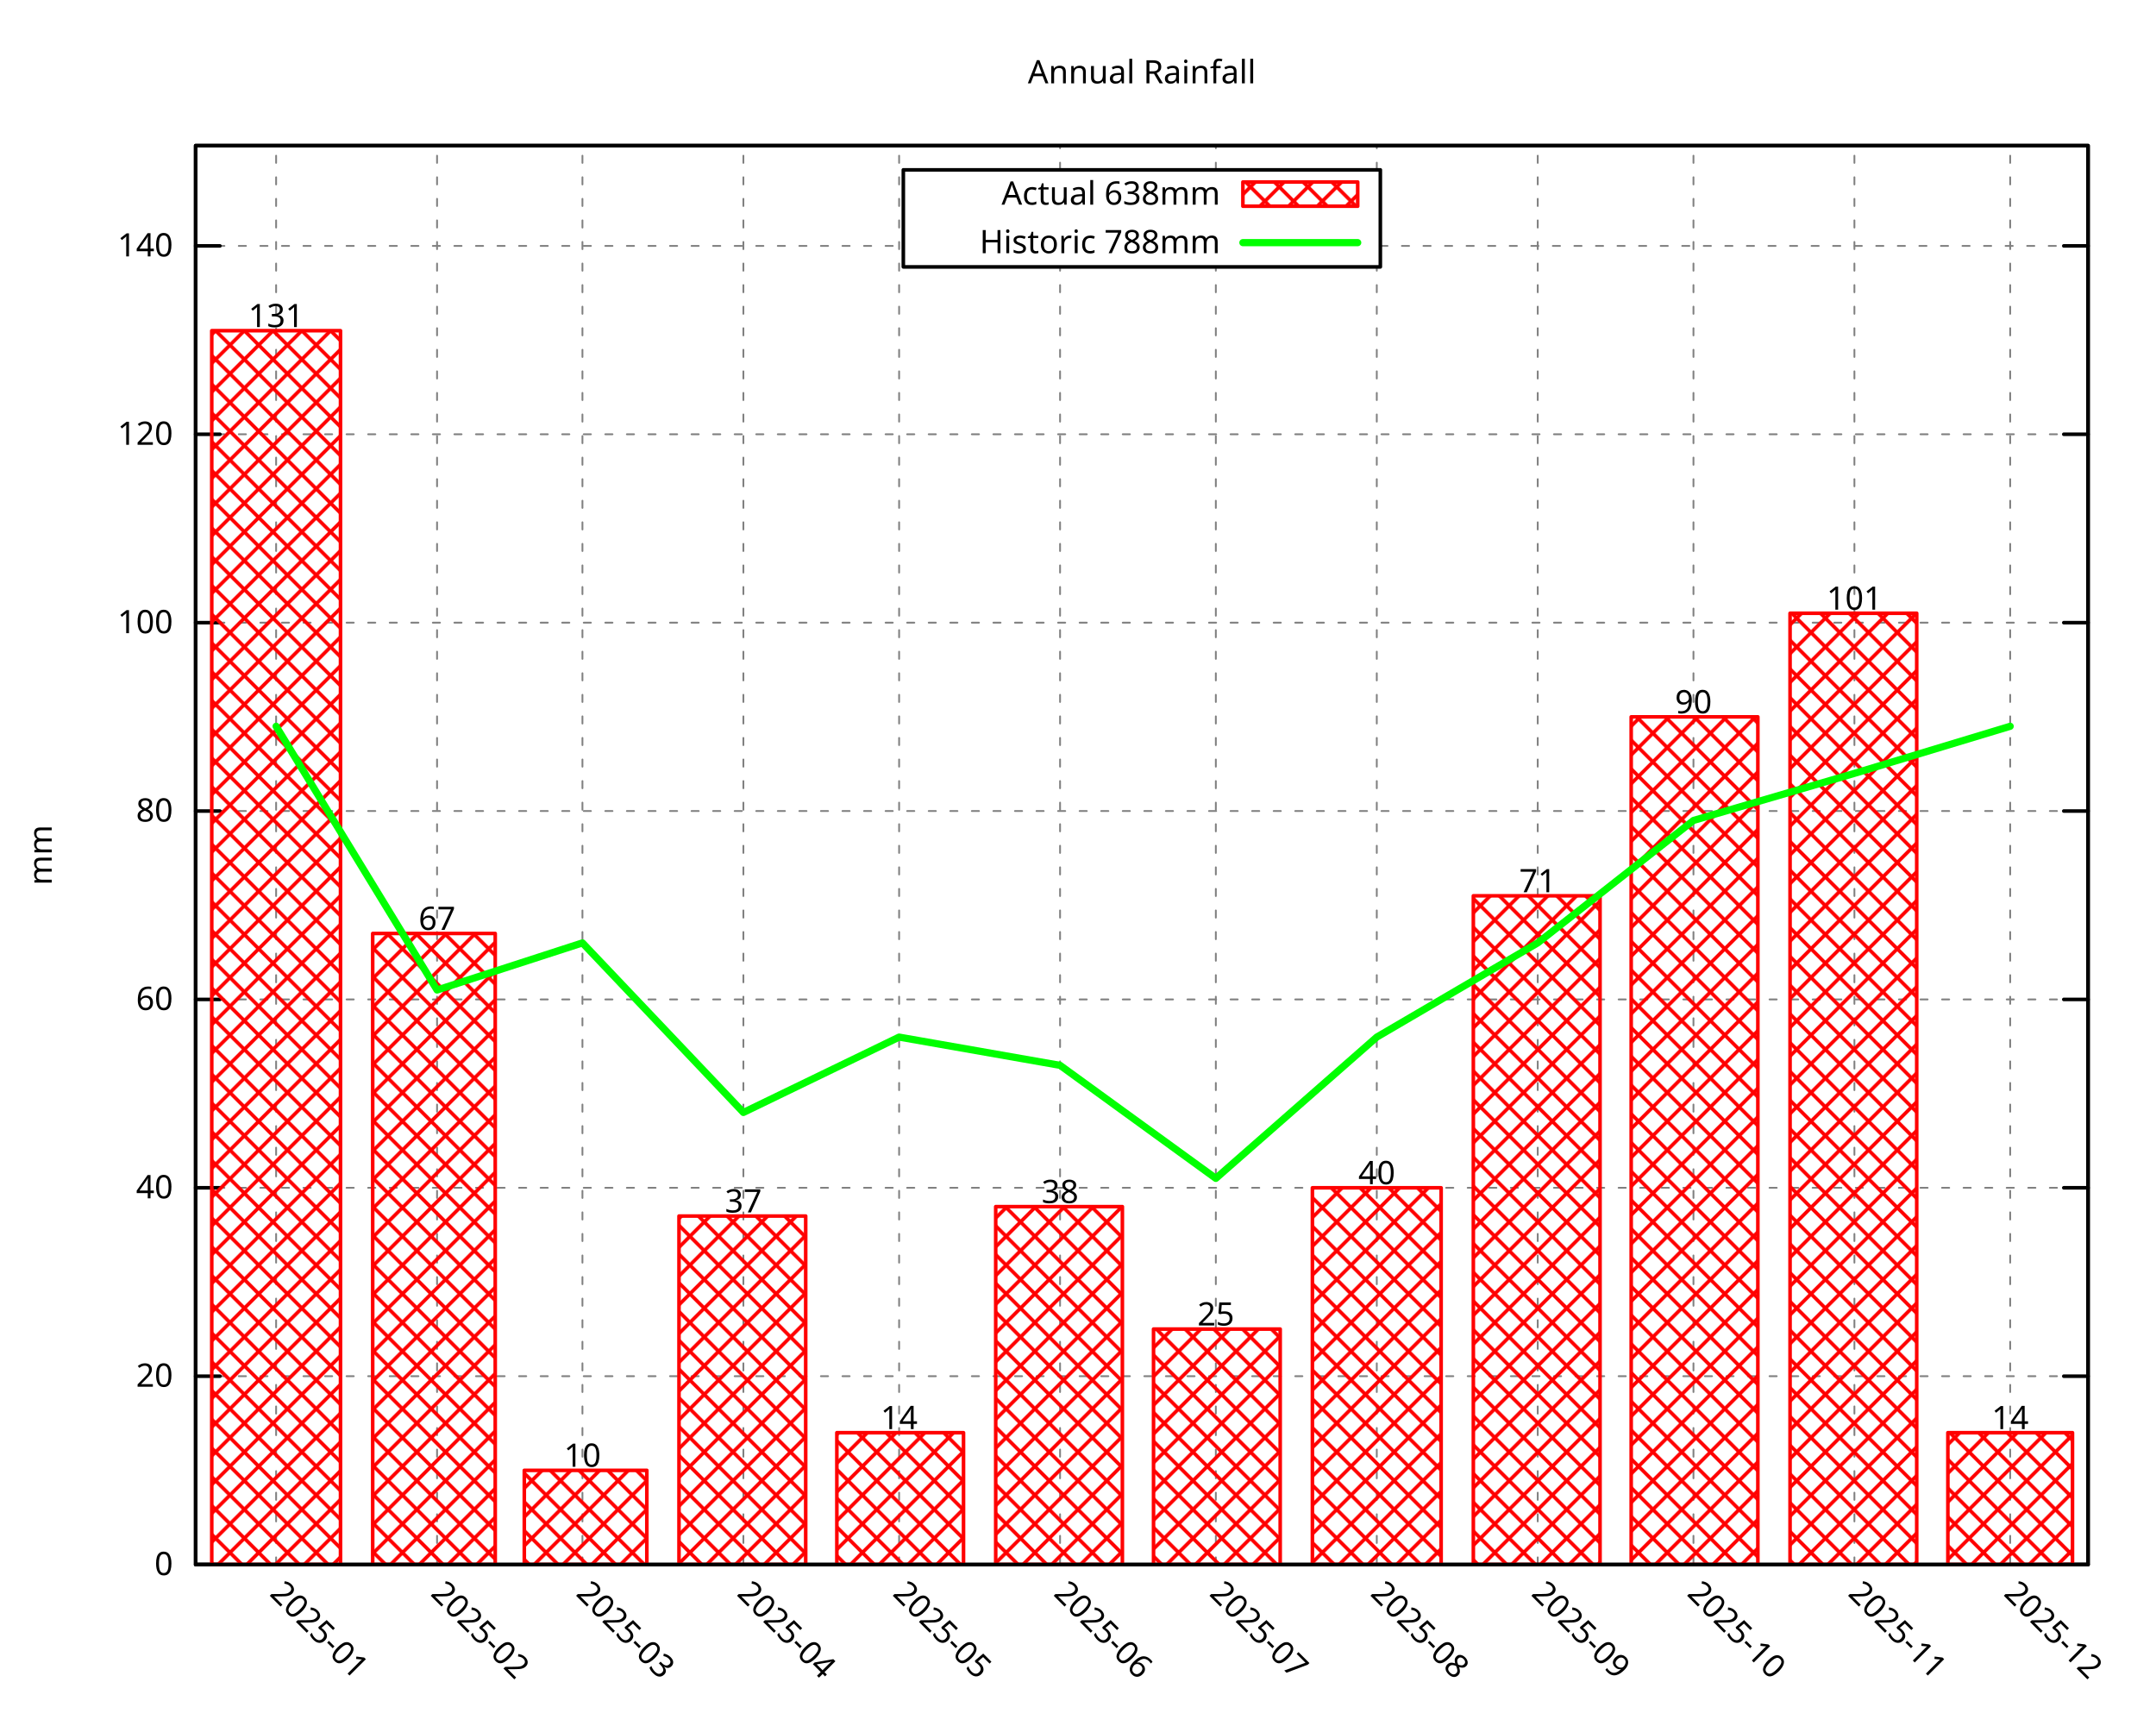
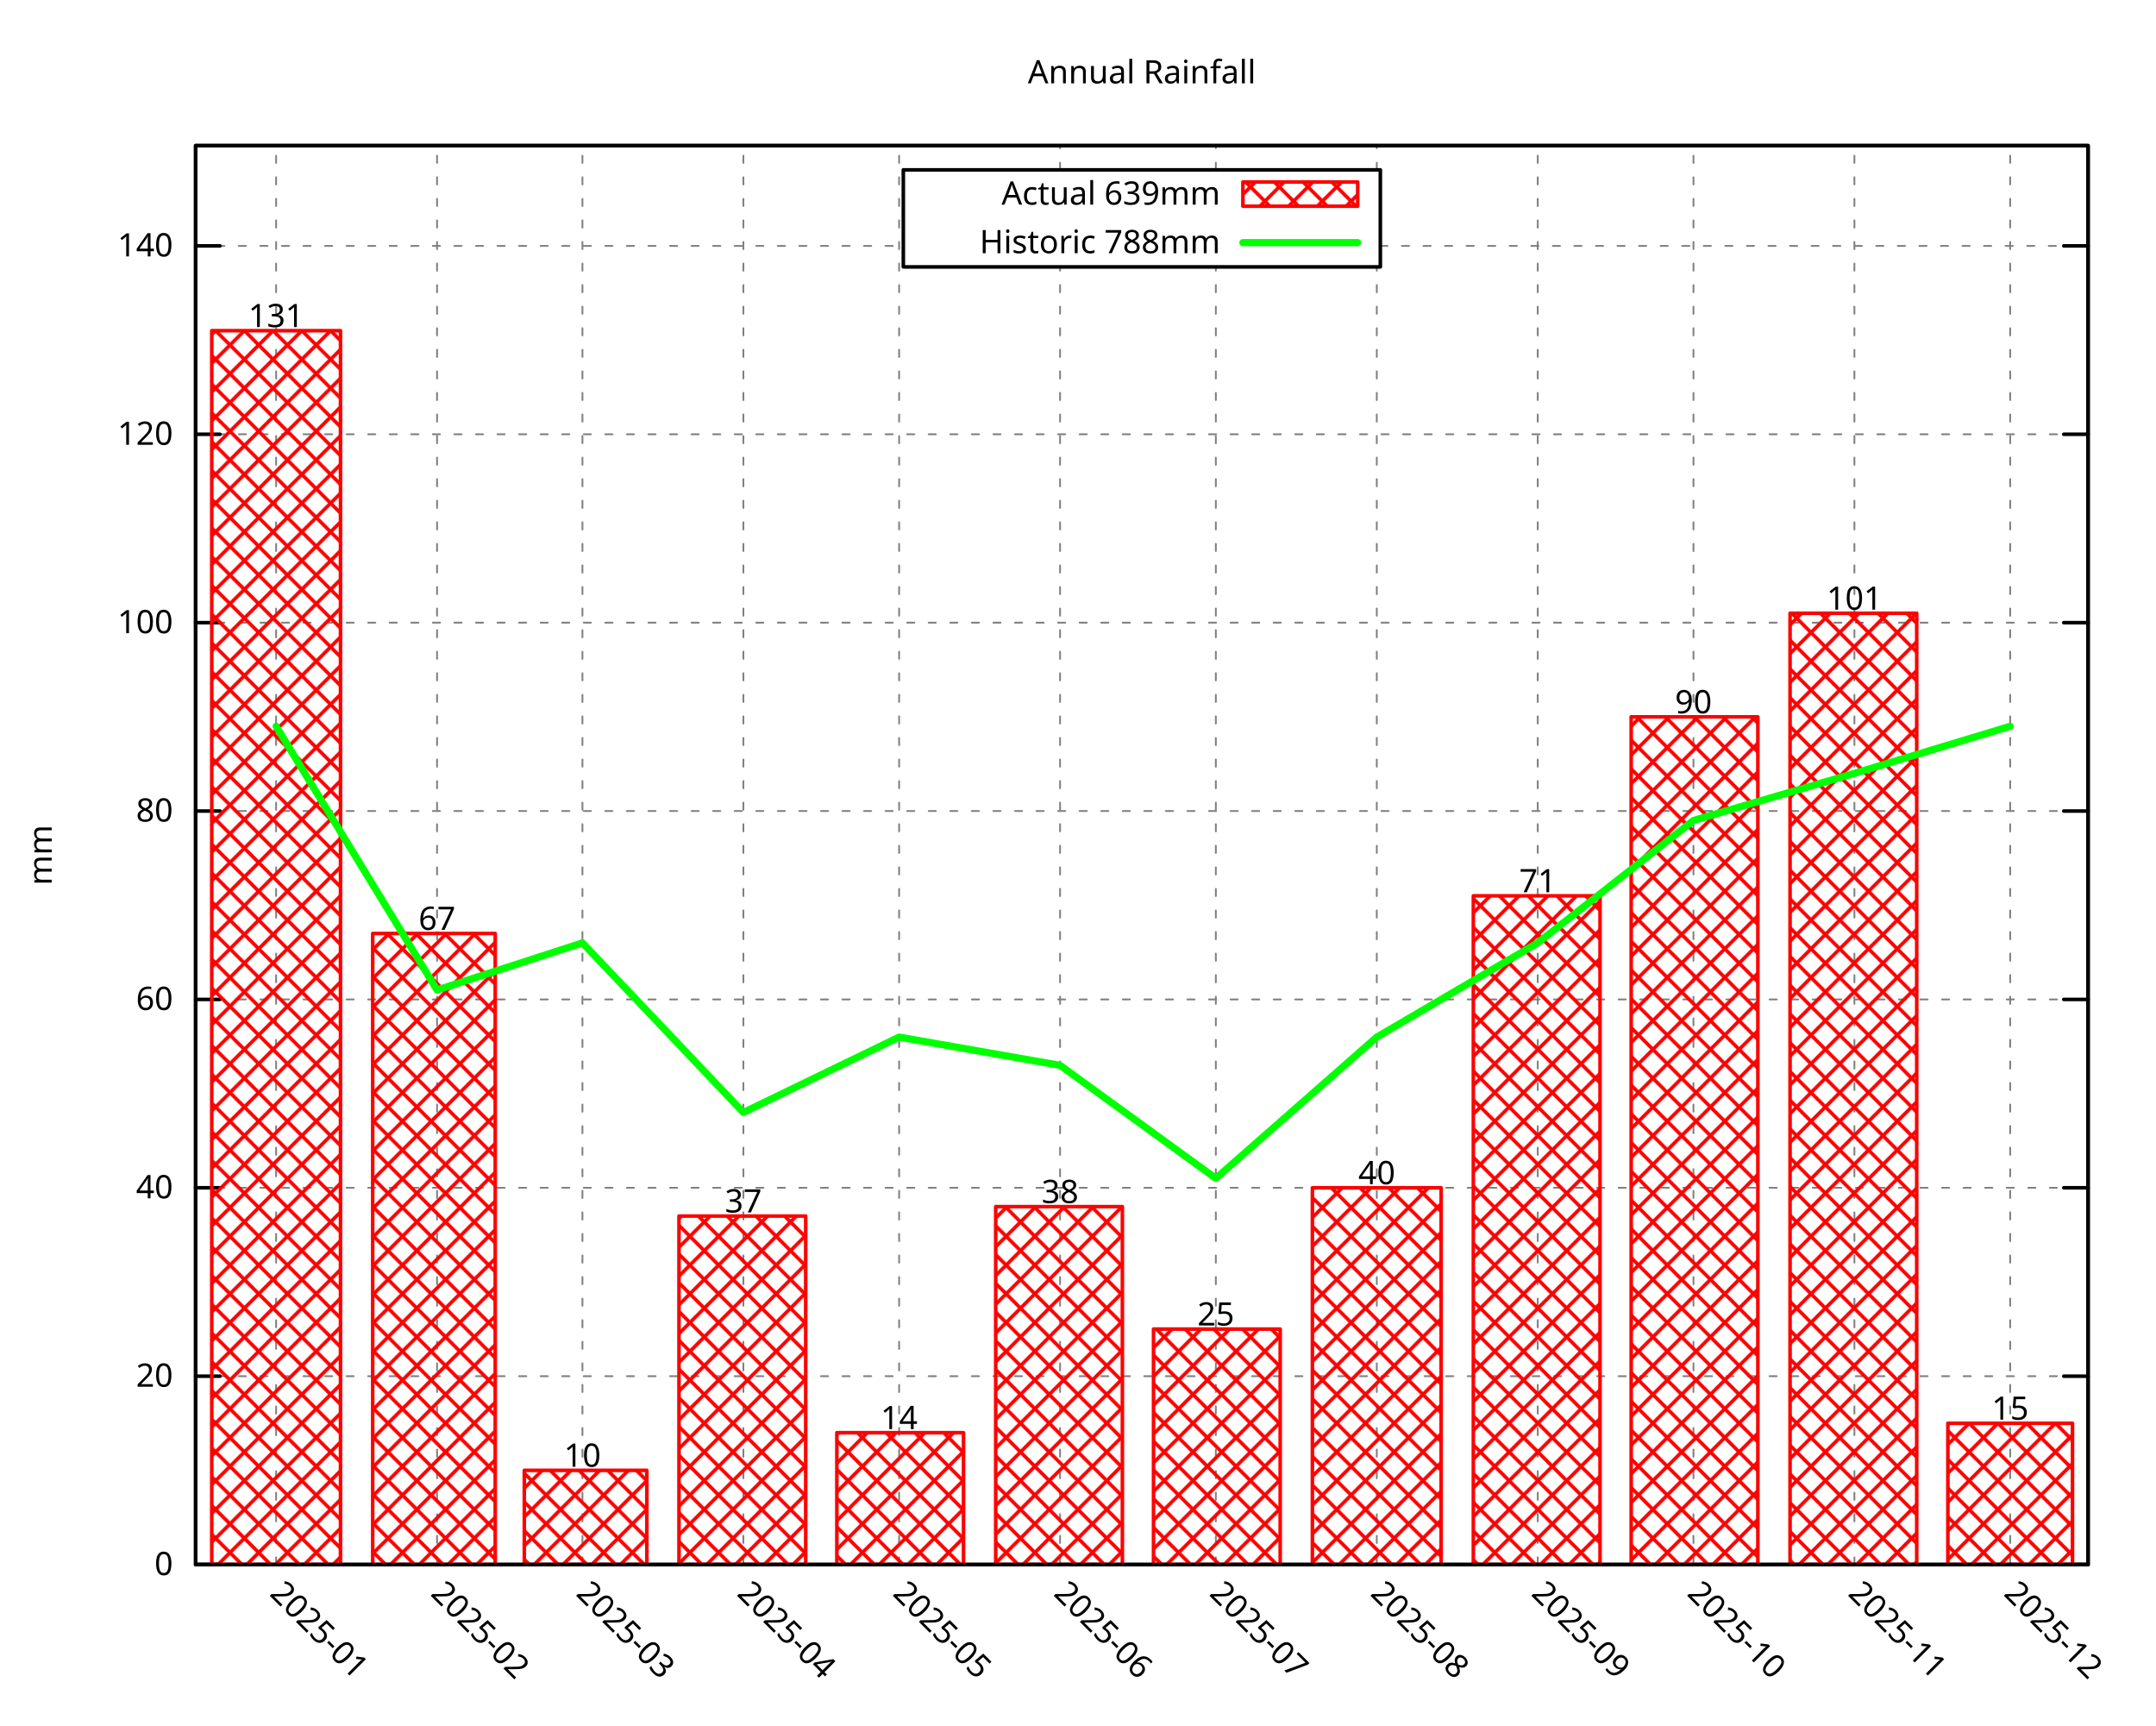
<svg xmlns="http://www.w3.org/2000/svg" xmlns:xlink="http://www.w3.org/1999/xlink" width="600" height="480" viewBox="0 0 600 480">
  <g id="gnuplot_canvas">
    <rect x="0" y="0" width="600" height="480" fill="none" />
    <defs>
      <circle id="gpDot" r="0.5" stroke-width="0.5" stroke="currentColor" />
      <path id="gpPt0" stroke-width="0.296" stroke="currentColor" d="M-1,0 h2 M0,-1 v2" />
      <path id="gpPt1" stroke-width="0.296" stroke="currentColor" d="M-1,-1 L1,1 M1,-1 L-1,1" />
      <path id="gpPt2" stroke-width="0.296" stroke="currentColor" d="M-1,0 L1,0 M0,-1 L0,1 M-1,-1 L1,1 M-1,1 L1,-1" />
      <rect id="gpPt3" stroke-width="0.296" stroke="currentColor" x="-1" y="-1" width="2" height="2" />
      <rect id="gpPt4" stroke-width="0.296" stroke="currentColor" fill="currentColor" x="-1" y="-1" width="2" height="2" />
      <circle id="gpPt5" stroke-width="0.296" stroke="currentColor" cx="0" cy="0" r="1" />
      <use xlink:href="#gpPt5" id="gpPt6" fill="currentColor" stroke="none" />
      <path id="gpPt7" stroke-width="0.296" stroke="currentColor" d="M0,-1.33 L-1.33,0.67 L1.33,0.67 z" />
      <use xlink:href="#gpPt7" id="gpPt8" fill="currentColor" stroke="none" />
      <use xlink:href="#gpPt7" id="gpPt9" stroke="currentColor" transform="rotate(180)" />
      <use xlink:href="#gpPt9" id="gpPt10" fill="currentColor" stroke="none" />
      <use xlink:href="#gpPt3" id="gpPt11" stroke="currentColor" transform="rotate(45)" />
      <use xlink:href="#gpPt11" id="gpPt12" fill="currentColor" stroke="none" />
      <path id="gpPt13" stroke-width="0.296" stroke="currentColor" d="M0,1.330 L1.265,0.411 L0.782,-1.067 L-0.782,-1.076 L-1.265,0.411 z" />
      <use xlink:href="#gpPt13" id="gpPt14" fill="currentColor" stroke="none" />
      <filter id="textbox" filterUnits="objectBoundingBox" x="0" y="0" height="1" width="1">
        <feFlood flood-color="white" flood-opacity="1" result="bgnd" />
        <feComposite in="SourceGraphic" in2="bgnd" operator="atop" />
      </filter>
      <filter id="greybox" filterUnits="objectBoundingBox" x="0" y="0" height="1" width="1">
        <feFlood flood-color="lightgrey" flood-opacity="1" result="grey" />
        <feComposite in="SourceGraphic" in2="grey" operator="atop" />
      </filter>
    </defs>
    <g fill="none" color="white" stroke="currentColor" stroke-width="1.00" stroke-linecap="round" stroke-linejoin="round">
</g>
    <g fill="none" color="black" stroke="currentColor" stroke-width="1.00" stroke-linecap="round" stroke-linejoin="round">
</g>
    <g fill="none" color="black" stroke="black" stroke-width="0.50" stroke-linecap="round" stroke-linejoin="round">
</g>
    <g fill="none" color="gray" stroke="currentColor" stroke-width="0.50" stroke-linecap="round" stroke-linejoin="round">
      <path stroke="gray" stroke-dasharray="2,4" class="gridline" d="M54.45,435.32 L581.09,435.32  " />
    </g>
    <g fill="none" color="gray" stroke="gray" stroke-width="1.00" stroke-linecap="round" stroke-linejoin="round">
</g>
    <g fill="none" color="black" stroke="currentColor" stroke-width="1.00" stroke-linecap="round" stroke-linejoin="round">
      <path stroke="black" d="M54.45,435.32 L61.20,435.32 M581.09,435.32 L574.34,435.32  " />
      <g transform="translate(48.15,438.25)" stroke="none" fill="black" font-family="Droid Sans" font-size="9.00" text-anchor="end">
        <text>
          <tspan font-family="Droid Sans"> 0</tspan>
        </text>
      </g>
    </g>
    <g fill="none" color="black" stroke="currentColor" stroke-width="1.00" stroke-linecap="round" stroke-linejoin="round">
</g>
    <g fill="none" color="black" stroke="black" stroke-width="0.50" stroke-linecap="round" stroke-linejoin="round">
</g>
    <g fill="none" color="gray" stroke="currentColor" stroke-width="0.50" stroke-linecap="round" stroke-linejoin="round">
      <path stroke="gray" stroke-dasharray="2,4" class="gridline" d="M54.45,382.91 L581.09,382.91  " />
    </g>
    <g fill="none" color="gray" stroke="gray" stroke-width="1.00" stroke-linecap="round" stroke-linejoin="round">
</g>
    <g fill="none" color="black" stroke="currentColor" stroke-width="1.00" stroke-linecap="round" stroke-linejoin="round">
      <path stroke="black" d="M54.45,382.91 L61.20,382.91 M581.09,382.91 L574.34,382.91  " />
      <g transform="translate(48.15,385.84)" stroke="none" fill="black" font-family="Droid Sans" font-size="9.00" text-anchor="end">
        <text>
          <tspan font-family="Droid Sans"> 20</tspan>
        </text>
      </g>
    </g>
    <g fill="none" color="black" stroke="currentColor" stroke-width="1.00" stroke-linecap="round" stroke-linejoin="round">
</g>
    <g fill="none" color="black" stroke="black" stroke-width="0.50" stroke-linecap="round" stroke-linejoin="round">
</g>
    <g fill="none" color="gray" stroke="currentColor" stroke-width="0.50" stroke-linecap="round" stroke-linejoin="round">
      <path stroke="gray" stroke-dasharray="2,4" class="gridline" d="M54.45,330.49 L581.09,330.49  " />
    </g>
    <g fill="none" color="gray" stroke="gray" stroke-width="1.00" stroke-linecap="round" stroke-linejoin="round">
</g>
    <g fill="none" color="black" stroke="currentColor" stroke-width="1.00" stroke-linecap="round" stroke-linejoin="round">
      <path stroke="black" d="M54.45,330.49 L61.20,330.49 M581.09,330.49 L574.34,330.49  " />
      <g transform="translate(48.15,333.42)" stroke="none" fill="black" font-family="Droid Sans" font-size="9.00" text-anchor="end">
        <text>
          <tspan font-family="Droid Sans"> 40</tspan>
        </text>
      </g>
    </g>
    <g fill="none" color="black" stroke="currentColor" stroke-width="1.00" stroke-linecap="round" stroke-linejoin="round">
</g>
    <g fill="none" color="black" stroke="black" stroke-width="0.50" stroke-linecap="round" stroke-linejoin="round">
</g>
    <g fill="none" color="gray" stroke="currentColor" stroke-width="0.50" stroke-linecap="round" stroke-linejoin="round">
      <path stroke="gray" stroke-dasharray="2,4" class="gridline" d="M54.45,278.08 L581.09,278.08  " />
    </g>
    <g fill="none" color="gray" stroke="gray" stroke-width="1.00" stroke-linecap="round" stroke-linejoin="round">
</g>
    <g fill="none" color="black" stroke="currentColor" stroke-width="1.00" stroke-linecap="round" stroke-linejoin="round">
      <path stroke="black" d="M54.45,278.08 L61.20,278.08 M581.09,278.08 L574.34,278.08  " />
      <g transform="translate(48.15,281.01)" stroke="none" fill="black" font-family="Droid Sans" font-size="9.00" text-anchor="end">
        <text>
          <tspan font-family="Droid Sans"> 60</tspan>
        </text>
      </g>
    </g>
    <g fill="none" color="black" stroke="currentColor" stroke-width="1.00" stroke-linecap="round" stroke-linejoin="round">
</g>
    <g fill="none" color="black" stroke="black" stroke-width="0.50" stroke-linecap="round" stroke-linejoin="round">
</g>
    <g fill="none" color="gray" stroke="currentColor" stroke-width="0.50" stroke-linecap="round" stroke-linejoin="round">
      <path stroke="gray" stroke-dasharray="2,4" class="gridline" d="M54.45,225.66 L581.09,225.66  " />
    </g>
    <g fill="none" color="gray" stroke="gray" stroke-width="1.00" stroke-linecap="round" stroke-linejoin="round">
</g>
    <g fill="none" color="black" stroke="currentColor" stroke-width="1.00" stroke-linecap="round" stroke-linejoin="round">
      <path stroke="black" d="M54.45,225.66 L61.20,225.66 M581.09,225.66 L574.34,225.66  " />
      <g transform="translate(48.15,228.59)" stroke="none" fill="black" font-family="Droid Sans" font-size="9.00" text-anchor="end">
        <text>
          <tspan font-family="Droid Sans"> 80</tspan>
        </text>
      </g>
    </g>
    <g fill="none" color="black" stroke="currentColor" stroke-width="1.00" stroke-linecap="round" stroke-linejoin="round">
</g>
    <g fill="none" color="black" stroke="black" stroke-width="0.50" stroke-linecap="round" stroke-linejoin="round">
</g>
    <g fill="none" color="gray" stroke="currentColor" stroke-width="0.50" stroke-linecap="round" stroke-linejoin="round">
      <path stroke="gray" stroke-dasharray="2,4" class="gridline" d="M54.45,173.25 L581.09,173.25  " />
    </g>
    <g fill="none" color="gray" stroke="gray" stroke-width="1.00" stroke-linecap="round" stroke-linejoin="round">
</g>
    <g fill="none" color="black" stroke="currentColor" stroke-width="1.00" stroke-linecap="round" stroke-linejoin="round">
      <path stroke="black" d="M54.45,173.25 L61.20,173.25 M581.09,173.25 L574.34,173.25  " />
      <g transform="translate(48.15,176.18)" stroke="none" fill="black" font-family="Droid Sans" font-size="9.00" text-anchor="end">
        <text>
          <tspan font-family="Droid Sans"> 100</tspan>
        </text>
      </g>
    </g>
    <g fill="none" color="black" stroke="currentColor" stroke-width="1.00" stroke-linecap="round" stroke-linejoin="round">
</g>
    <g fill="none" color="black" stroke="black" stroke-width="0.50" stroke-linecap="round" stroke-linejoin="round">
</g>
    <g fill="none" color="gray" stroke="currentColor" stroke-width="0.50" stroke-linecap="round" stroke-linejoin="round">
      <path stroke="gray" stroke-dasharray="2,4" class="gridline" d="M54.45,120.83 L581.09,120.83  " />
    </g>
    <g fill="none" color="gray" stroke="gray" stroke-width="1.00" stroke-linecap="round" stroke-linejoin="round">
</g>
    <g fill="none" color="black" stroke="currentColor" stroke-width="1.00" stroke-linecap="round" stroke-linejoin="round">
      <path stroke="black" d="M54.45,120.83 L61.20,120.83 M581.09,120.83 L574.34,120.83  " />
      <g transform="translate(48.15,123.76)" stroke="none" fill="black" font-family="Droid Sans" font-size="9.00" text-anchor="end">
        <text>
          <tspan font-family="Droid Sans"> 120</tspan>
        </text>
      </g>
    </g>
    <g fill="none" color="black" stroke="currentColor" stroke-width="1.00" stroke-linecap="round" stroke-linejoin="round">
</g>
    <g fill="none" color="black" stroke="black" stroke-width="0.50" stroke-linecap="round" stroke-linejoin="round">
</g>
    <g fill="none" color="gray" stroke="currentColor" stroke-width="0.50" stroke-linecap="round" stroke-linejoin="round">
      <path stroke="gray" stroke-dasharray="2,4" class="gridline" d="M54.45,68.42 L251.39,68.42 M384.14,68.42 L581.09,68.42  " />
    </g>
    <g fill="none" color="gray" stroke="gray" stroke-width="1.00" stroke-linecap="round" stroke-linejoin="round">
</g>
    <g fill="none" color="black" stroke="currentColor" stroke-width="1.00" stroke-linecap="round" stroke-linejoin="round">
      <path stroke="black" d="M54.45,68.42 L61.20,68.42 M581.09,68.42 L574.34,68.42  " />
      <g transform="translate(48.15,71.35)" stroke="none" fill="black" font-family="Droid Sans" font-size="9.00" text-anchor="end">
        <text>
          <tspan font-family="Droid Sans"> 140</tspan>
        </text>
      </g>
    </g>
    <g fill="none" color="black" stroke="currentColor" stroke-width="1.00" stroke-linecap="round" stroke-linejoin="round">
</g>
    <g fill="none" color="black" stroke="black" stroke-width="0.50" stroke-linecap="round" stroke-linejoin="round">
</g>
    <g fill="none" color="gray" stroke="currentColor" stroke-width="0.50" stroke-linecap="round" stroke-linejoin="round">
      <path stroke="gray" stroke-dasharray="2,4" class="gridline" d="M76.84,435.32 L76.84,40.51  " />
    </g>
    <g fill="none" color="gray" stroke="gray" stroke-width="1.00" stroke-linecap="round" stroke-linejoin="round">
</g>
    <g fill="none" color="black" stroke="currentColor" stroke-width="1.00" stroke-linecap="round" stroke-linejoin="round">
      <path stroke="black" d="M76.84,435.32 M76.84,40.51  " />
      <g transform="translate(74.77,443.69) rotate(45.00)" stroke="none" fill="black" font-family="Droid Sans" font-size="9.00" text-anchor="start">
        <text>
          <tspan font-family="Droid Sans">2025-01</tspan>
        </text>
      </g>
    </g>
    <g fill="none" color="black" stroke="currentColor" stroke-width="1.00" stroke-linecap="round" stroke-linejoin="round">
</g>
    <g fill="none" color="black" stroke="black" stroke-width="0.50" stroke-linecap="round" stroke-linejoin="round">
</g>
    <g fill="none" color="gray" stroke="currentColor" stroke-width="0.50" stroke-linecap="round" stroke-linejoin="round">
      <path stroke="gray" stroke-dasharray="2,4" class="gridline" d="M121.63,435.32 L121.63,40.51  " />
    </g>
    <g fill="none" color="gray" stroke="gray" stroke-width="1.00" stroke-linecap="round" stroke-linejoin="round">
</g>
    <g fill="none" color="black" stroke="currentColor" stroke-width="1.00" stroke-linecap="round" stroke-linejoin="round">
      <path stroke="black" d="M121.63,435.32 M121.63,40.51  " />
      <g transform="translate(119.56,443.69) rotate(45.00)" stroke="none" fill="black" font-family="Droid Sans" font-size="9.00" text-anchor="start">
        <text>
          <tspan font-family="Droid Sans">2025-02</tspan>
        </text>
      </g>
    </g>
    <g fill="none" color="black" stroke="currentColor" stroke-width="1.00" stroke-linecap="round" stroke-linejoin="round">
</g>
    <g fill="none" color="black" stroke="black" stroke-width="0.50" stroke-linecap="round" stroke-linejoin="round">
</g>
    <g fill="none" color="gray" stroke="currentColor" stroke-width="0.50" stroke-linecap="round" stroke-linejoin="round">
      <path stroke="gray" stroke-dasharray="2,4" class="gridline" d="M162.09,435.32 L162.09,40.51  " />
    </g>
    <g fill="none" color="gray" stroke="gray" stroke-width="1.00" stroke-linecap="round" stroke-linejoin="round">
</g>
    <g fill="none" color="black" stroke="currentColor" stroke-width="1.00" stroke-linecap="round" stroke-linejoin="round">
      <path stroke="black" d="M162.09,435.32 M162.09,40.51  " />
      <g transform="translate(160.02,443.69) rotate(45.00)" stroke="none" fill="black" font-family="Droid Sans" font-size="9.00" text-anchor="start">
        <text>
          <tspan font-family="Droid Sans">2025-03</tspan>
        </text>
      </g>
    </g>
    <g fill="none" color="black" stroke="currentColor" stroke-width="1.00" stroke-linecap="round" stroke-linejoin="round">
</g>
    <g fill="none" color="black" stroke="black" stroke-width="0.50" stroke-linecap="round" stroke-linejoin="round">
</g>
    <g fill="none" color="gray" stroke="currentColor" stroke-width="0.50" stroke-linecap="round" stroke-linejoin="round">
      <path stroke="gray" stroke-dasharray="2,4" class="gridline" d="M206.88,435.32 L206.88,40.51  " />
    </g>
    <g fill="none" color="gray" stroke="gray" stroke-width="1.00" stroke-linecap="round" stroke-linejoin="round">
</g>
    <g fill="none" color="black" stroke="currentColor" stroke-width="1.00" stroke-linecap="round" stroke-linejoin="round">
      <path stroke="black" d="M206.88,435.32 M206.88,40.51  " />
      <g transform="translate(204.81,443.69) rotate(45.00)" stroke="none" fill="black" font-family="Droid Sans" font-size="9.00" text-anchor="start">
        <text>
          <tspan font-family="Droid Sans">2025-04</tspan>
        </text>
      </g>
    </g>
    <g fill="none" color="black" stroke="currentColor" stroke-width="1.00" stroke-linecap="round" stroke-linejoin="round">
</g>
    <g fill="none" color="black" stroke="black" stroke-width="0.50" stroke-linecap="round" stroke-linejoin="round">
</g>
    <g fill="none" color="gray" stroke="currentColor" stroke-width="0.50" stroke-linecap="round" stroke-linejoin="round">
      <path stroke="gray" stroke-dasharray="2,4" class="gridline" d="M250.22,435.32 L250.22,40.51  " />
    </g>
    <g fill="none" color="gray" stroke="gray" stroke-width="1.00" stroke-linecap="round" stroke-linejoin="round">
</g>
    <g fill="none" color="black" stroke="currentColor" stroke-width="1.00" stroke-linecap="round" stroke-linejoin="round">
      <path stroke="black" d="M250.22,435.32 M250.22,40.51  " />
      <g transform="translate(248.15,443.69) rotate(45.00)" stroke="none" fill="black" font-family="Droid Sans" font-size="9.00" text-anchor="start">
        <text>
          <tspan font-family="Droid Sans">2025-05</tspan>
        </text>
      </g>
    </g>
    <g fill="none" color="black" stroke="currentColor" stroke-width="1.00" stroke-linecap="round" stroke-linejoin="round">
</g>
    <g fill="none" color="black" stroke="black" stroke-width="0.50" stroke-linecap="round" stroke-linejoin="round">
</g>
    <g fill="none" color="gray" stroke="currentColor" stroke-width="0.50" stroke-linecap="round" stroke-linejoin="round">
      <path stroke="gray" stroke-dasharray="2,4" class="gridline" d="M295.01,435.32 L295.01,74.26 M295.01,47.26 L295.01,40.51  " />
    </g>
    <g fill="none" color="gray" stroke="gray" stroke-width="1.00" stroke-linecap="round" stroke-linejoin="round">
</g>
    <g fill="none" color="black" stroke="currentColor" stroke-width="1.00" stroke-linecap="round" stroke-linejoin="round">
      <path stroke="black" d="M295.01,435.32 M295.01,40.51  " />
      <g transform="translate(292.94,443.69) rotate(45.00)" stroke="none" fill="black" font-family="Droid Sans" font-size="9.00" text-anchor="start">
        <text>
          <tspan font-family="Droid Sans">2025-06</tspan>
        </text>
      </g>
    </g>
    <g fill="none" color="black" stroke="currentColor" stroke-width="1.00" stroke-linecap="round" stroke-linejoin="round">
</g>
    <g fill="none" color="black" stroke="black" stroke-width="0.50" stroke-linecap="round" stroke-linejoin="round">
</g>
    <g fill="none" color="gray" stroke="currentColor" stroke-width="0.50" stroke-linecap="round" stroke-linejoin="round">
      <path stroke="gray" stroke-dasharray="2,4" class="gridline" d="M338.36,435.32 L338.36,74.26 M338.36,47.26 L338.36,40.51  " />
    </g>
    <g fill="none" color="gray" stroke="gray" stroke-width="1.00" stroke-linecap="round" stroke-linejoin="round">
</g>
    <g fill="none" color="black" stroke="currentColor" stroke-width="1.00" stroke-linecap="round" stroke-linejoin="round">
      <path stroke="black" d="M338.36,435.32 M338.36,40.51  " />
      <g transform="translate(336.29,443.69) rotate(45.00)" stroke="none" fill="black" font-family="Droid Sans" font-size="9.00" text-anchor="start">
        <text>
          <tspan font-family="Droid Sans">2025-07</tspan>
        </text>
      </g>
    </g>
    <g fill="none" color="black" stroke="currentColor" stroke-width="1.00" stroke-linecap="round" stroke-linejoin="round">
</g>
    <g fill="none" color="black" stroke="black" stroke-width="0.50" stroke-linecap="round" stroke-linejoin="round">
</g>
    <g fill="none" color="gray" stroke="currentColor" stroke-width="0.50" stroke-linecap="round" stroke-linejoin="round">
      <path stroke="gray" stroke-dasharray="2,4" class="gridline" d="M383.15,435.32 L383.15,74.26 M383.15,47.26 L383.15,40.51  " />
    </g>
    <g fill="none" color="gray" stroke="gray" stroke-width="1.00" stroke-linecap="round" stroke-linejoin="round">
</g>
    <g fill="none" color="black" stroke="currentColor" stroke-width="1.00" stroke-linecap="round" stroke-linejoin="round">
      <path stroke="black" d="M383.15,435.32 M383.15,40.51  " />
      <g transform="translate(381.08,443.69) rotate(45.00)" stroke="none" fill="black" font-family="Droid Sans" font-size="9.00" text-anchor="start">
        <text>
          <tspan font-family="Droid Sans">2025-08</tspan>
        </text>
      </g>
    </g>
    <g fill="none" color="black" stroke="currentColor" stroke-width="1.00" stroke-linecap="round" stroke-linejoin="round">
</g>
    <g fill="none" color="black" stroke="black" stroke-width="0.50" stroke-linecap="round" stroke-linejoin="round">
</g>
    <g fill="none" color="gray" stroke="currentColor" stroke-width="0.50" stroke-linecap="round" stroke-linejoin="round">
      <path stroke="gray" stroke-dasharray="2,4" class="gridline" d="M427.94,435.32 L427.94,40.51  " />
    </g>
    <g fill="none" color="gray" stroke="gray" stroke-width="1.00" stroke-linecap="round" stroke-linejoin="round">
</g>
    <g fill="none" color="black" stroke="currentColor" stroke-width="1.00" stroke-linecap="round" stroke-linejoin="round">
      <path stroke="black" d="M427.94,435.32 M427.94,40.51  " />
      <g transform="translate(425.87,443.69) rotate(45.00)" stroke="none" fill="black" font-family="Droid Sans" font-size="9.00" text-anchor="start">
        <text>
          <tspan font-family="Droid Sans">2025-09</tspan>
        </text>
      </g>
    </g>
    <g fill="none" color="black" stroke="currentColor" stroke-width="1.00" stroke-linecap="round" stroke-linejoin="round">
</g>
    <g fill="none" color="black" stroke="black" stroke-width="0.50" stroke-linecap="round" stroke-linejoin="round">
</g>
    <g fill="none" color="gray" stroke="currentColor" stroke-width="0.50" stroke-linecap="round" stroke-linejoin="round">
      <path stroke="gray" stroke-dasharray="2,4" class="gridline" d="M471.28,435.32 L471.28,40.51  " />
    </g>
    <g fill="none" color="gray" stroke="gray" stroke-width="1.00" stroke-linecap="round" stroke-linejoin="round">
</g>
    <g fill="none" color="black" stroke="currentColor" stroke-width="1.00" stroke-linecap="round" stroke-linejoin="round">
      <path stroke="black" d="M471.28,435.32 M471.28,40.51  " />
      <g transform="translate(469.21,443.69) rotate(45.00)" stroke="none" fill="black" font-family="Droid Sans" font-size="9.00" text-anchor="start">
        <text>
          <tspan font-family="Droid Sans">2025-10</tspan>
        </text>
      </g>
    </g>
    <g fill="none" color="black" stroke="currentColor" stroke-width="1.00" stroke-linecap="round" stroke-linejoin="round">
</g>
    <g fill="none" color="black" stroke="black" stroke-width="0.50" stroke-linecap="round" stroke-linejoin="round">
</g>
    <g fill="none" color="gray" stroke="currentColor" stroke-width="0.50" stroke-linecap="round" stroke-linejoin="round">
      <path stroke="gray" stroke-dasharray="2,4" class="gridline" d="M516.07,435.32 L516.07,40.51  " />
    </g>
    <g fill="none" color="gray" stroke="gray" stroke-width="1.00" stroke-linecap="round" stroke-linejoin="round">
</g>
    <g fill="none" color="black" stroke="currentColor" stroke-width="1.00" stroke-linecap="round" stroke-linejoin="round">
      <path stroke="black" d="M516.07,435.32 M516.07,40.51  " />
      <g transform="translate(514.00,443.69) rotate(45.00)" stroke="none" fill="black" font-family="Droid Sans" font-size="9.00" text-anchor="start">
        <text>
          <tspan font-family="Droid Sans">2025-11</tspan>
        </text>
      </g>
    </g>
    <g fill="none" color="black" stroke="currentColor" stroke-width="1.00" stroke-linecap="round" stroke-linejoin="round">
</g>
    <g fill="none" color="black" stroke="black" stroke-width="0.50" stroke-linecap="round" stroke-linejoin="round">
</g>
    <g fill="none" color="gray" stroke="currentColor" stroke-width="0.50" stroke-linecap="round" stroke-linejoin="round">
      <path stroke="gray" stroke-dasharray="2,4" class="gridline" d="M559.42,435.32 L559.42,40.51  " />
    </g>
    <g fill="none" color="gray" stroke="gray" stroke-width="1.00" stroke-linecap="round" stroke-linejoin="round">
</g>
    <g fill="none" color="black" stroke="currentColor" stroke-width="1.00" stroke-linecap="round" stroke-linejoin="round">
      <path stroke="black" d="M559.42,435.32 M559.42,40.51  " />
      <g transform="translate(557.35,443.69) rotate(45.00)" stroke="none" fill="black" font-family="Droid Sans" font-size="9.00" text-anchor="start">
        <text>
          <tspan font-family="Droid Sans">2025-12</tspan>
        </text>
      </g>
    </g>
    <g fill="none" color="black" stroke="currentColor" stroke-width="1.00" stroke-linecap="round" stroke-linejoin="round">
</g>
    <g fill="none" color="black" stroke="currentColor" stroke-width="1.00" stroke-linecap="round" stroke-linejoin="round">
      <path stroke="black" d="M54.45,40.51 L54.45,435.32 L581.09,435.32 L581.09,40.51 L54.45,40.51 Z  " />
    </g>
    <g fill="none" color="black" stroke="currentColor" stroke-width="1.00" stroke-linecap="round" stroke-linejoin="round">
</g>
    <g fill="none" color="black" stroke="currentColor" stroke-width="1.00" stroke-linecap="round" stroke-linejoin="round">
      <path stroke="black" d="M251.39,74.26 L251.39,47.26 L384.14,47.26 L384.14,74.26 L251.39,74.26 Z  " />
    </g>
    <g id="gnuplot_plot_1">
      <g fill="none" color="black" stroke="currentColor" stroke-width="1.00" stroke-linecap="round" stroke-linejoin="round">
        <g transform="translate(339.59,56.94)" stroke="none" fill="black" font-family="Droid Sans" font-size="9.00" text-anchor="end">
          <text>
-             <tspan font-family="Droid Sans">Actual 638mm</tspan>
+             <tspan font-family="Droid Sans">Actual 639mm</tspan>
          </text>
        </g>
      </g>
      <g fill="none" color="black" stroke="currentColor" stroke-width="1.00" stroke-linecap="round" stroke-linejoin="round">
        <defs>
          <pattern id="gpPat1" patternUnits="userSpaceOnUse" x="0" y="0" width="8" height="8">
            <path style="fill:none; stroke:rgb(255,0,0)" d="M0,0 L8,8 M0,8 L8,0" />
          </pattern>
        </defs>
        <g stroke="none" shape-rendering="crispEdges">
          <polygon fill="url(#gpPat1)" points="345.89,57.38 377.84,57.38 377.84,50.63 345.89,50.63 " />
        </g>
        <path stroke="rgb(255,   0,   0)" d="M345.89,57.38 L377.84,57.38 L377.84,50.64 L345.89,50.64 L345.89,57.38 Z  " />
      </g>
      <g fill="none" color="black" stroke="currentColor" stroke-width="1.00" stroke-linecap="round" stroke-linejoin="round">
        <defs>
          <pattern id="gpPat2" patternUnits="userSpaceOnUse" x="0" y="0" width="8" height="8">
            <path style="fill:none; stroke:rgb(255,0,0)" d="M0,0 L8,8 M0,8 L8,0" />
          </pattern>
        </defs>
        <g stroke="none" shape-rendering="crispEdges">
          <polygon fill="url(#gpPat2)" points="58.93,435.32 94.77,435.32 94.77,92.00 58.93,92.00 " />
        </g>
        <path stroke="rgb(255,   0,   0)" d="M58.93,435.32 L58.93,92.01 L94.76,92.01 L94.76,435.32 L58.93,435.32 Z  " />
        <g stroke="none" shape-rendering="crispEdges">
          <polygon fill="url(#gpPat2)" points="103.72,435.32 137.83,435.32 137.83,259.72 103.72,259.72 " />
        </g>
        <path stroke="rgb(255,   0,   0)" d="M103.72,435.32 L103.72,259.73 L137.82,259.73 L137.82,435.32 L103.72,435.32 Z  " />
        <g stroke="none" shape-rendering="crispEdges">
          <polygon fill="url(#gpPat2)" points="145.91,435.32 180.02,435.32 180.02,409.10 145.91,409.10 " />
        </g>
        <path stroke="rgb(255,   0,   0)" d="M145.91,435.32 L145.91,409.11 L180.01,409.11 L180.01,435.32 L145.91,435.32 Z  " />
        <g stroke="none" shape-rendering="crispEdges">
          <polygon fill="url(#gpPat2)" points="188.96,435.32 224.23,435.32 224.23,338.34 188.96,338.34 " />
        </g>
        <path stroke="rgb(255,   0,   0)" d="M188.96,435.32 L188.96,338.35 L224.22,338.35 L224.22,435.32 L188.96,435.32 Z  " />
        <g stroke="none" shape-rendering="crispEdges">
          <polygon fill="url(#gpPat2)" points="232.89,435.32 268.15,435.32 268.15,398.62 232.89,398.62 " />
        </g>
        <path stroke="rgb(255,   0,   0)" d="M232.89,435.32 L232.89,398.63 L268.14,398.63 L268.14,435.32 L232.89,435.32 Z  " />
        <g stroke="none" shape-rendering="crispEdges">
          <polygon fill="url(#gpPat2)" points="277.10,435.32 312.36,435.32 312.36,335.72 277.10,335.72 " />
        </g>
        <path stroke="rgb(255,   0,   0)" d="M277.10,435.32 L277.10,335.73 L312.35,335.73 L312.35,435.32 L277.10,435.32 Z  " />
        <g stroke="none" shape-rendering="crispEdges">
          <polygon fill="url(#gpPat2)" points="321.02,435.32 356.28,435.32 356.28,369.79 321.02,369.79 " />
        </g>
        <path stroke="rgb(255,   0,   0)" d="M321.02,435.32 L321.02,369.80 L356.27,369.80 L356.27,435.32 L321.02,435.32 Z  " />
        <g stroke="none" shape-rendering="crispEdges">
          <polygon fill="url(#gpPat2)" points="365.23,435.32 401.07,435.32 401.07,330.48 365.23,330.48 " />
        </g>
        <path stroke="rgb(255,   0,   0)" d="M365.23,435.32 L365.23,330.49 L401.06,330.49 L401.06,435.32 L365.23,435.32 Z  " />
        <g stroke="none" shape-rendering="crispEdges">
          <polygon fill="url(#gpPat2)" points="410.02,435.32 445.29,435.32 445.29,249.24 410.02,249.24 " />
        </g>
        <path stroke="rgb(255,   0,   0)" d="M410.02,435.32 L410.02,249.25 L445.28,249.25 L445.28,435.32 L410.02,435.32 Z  " />
        <g stroke="none" shape-rendering="crispEdges">
          <polygon fill="url(#gpPat2)" points="453.95,435.32 489.21,435.32 489.21,199.45 453.95,199.45 " />
        </g>
        <path stroke="rgb(255,   0,   0)" d="M453.95,435.32 L453.95,199.46 L489.20,199.46 L489.20,435.32 L453.95,435.32 Z  " />
        <g stroke="none" shape-rendering="crispEdges">
          <polygon fill="url(#gpPat2)" points="498.16,435.32 533.42,435.32 533.42,170.62 498.16,170.62 " />
        </g>
        <path stroke="rgb(255,   0,   0)" d="M498.16,435.32 L498.16,170.63 L533.41,170.63 L533.41,435.32 L498.16,435.32 Z  " />
        <g stroke="none" shape-rendering="crispEdges">
-           <polygon fill="url(#gpPat2)" points="542.08,435.32 576.77,435.32 576.77,398.62 542.08,398.62 " />
-         </g>
-         <path stroke="rgb(255,   0,   0)" d="M542.08,435.32 L542.08,398.63 L576.76,398.63 L576.76,435.32 L542.08,435.32 Z  " />
+           <polygon fill="url(#gpPat2)" points="542.08,435.32 576.77,435.32 576.77,396.00 542.08,396.00 " />
+         </g>
+         <path stroke="rgb(255,   0,   0)" d="M542.08,435.32 L542.08,396.01 L576.76,396.01 L576.76,435.32 L542.08,435.32 Z  " />
      </g>
    </g>
    <g id="gnuplot_plot_2" fill="none">
      <g fill="none" color="black" stroke="currentColor" stroke-width="1.00" stroke-linecap="round" stroke-linejoin="round">
        <g transform="translate(76.84,91.01)" stroke="none" fill="black" font-family="Droid Sans" font-size="9.00" text-anchor="middle">
          <text>
            <tspan font-family="Droid Sans">131</tspan>
          </text>
        </g>
        <g transform="translate(121.63,258.73)" stroke="none" fill="black" font-family="Droid Sans" font-size="9.00" text-anchor="middle">
          <text>
            <tspan font-family="Droid Sans">67</tspan>
          </text>
        </g>
        <g transform="translate(162.09,408.11)" stroke="none" fill="black" font-family="Droid Sans" font-size="9.00" text-anchor="middle">
          <text>
            <tspan font-family="Droid Sans">10</tspan>
          </text>
        </g>
        <g transform="translate(206.88,337.35)" stroke="none" fill="black" font-family="Droid Sans" font-size="9.00" text-anchor="middle">
          <text>
            <tspan font-family="Droid Sans">37</tspan>
          </text>
        </g>
        <g transform="translate(250.22,397.63)" stroke="none" fill="black" font-family="Droid Sans" font-size="9.00" text-anchor="middle">
          <text>
            <tspan font-family="Droid Sans">14</tspan>
          </text>
        </g>
        <g transform="translate(295.01,334.73)" stroke="none" fill="black" font-family="Droid Sans" font-size="9.00" text-anchor="middle">
          <text>
            <tspan font-family="Droid Sans">38</tspan>
          </text>
        </g>
        <g transform="translate(338.36,368.80)" stroke="none" fill="black" font-family="Droid Sans" font-size="9.00" text-anchor="middle">
          <text>
            <tspan font-family="Droid Sans">25</tspan>
          </text>
        </g>
        <g transform="translate(383.15,329.49)" stroke="none" fill="black" font-family="Droid Sans" font-size="9.00" text-anchor="middle">
          <text>
            <tspan font-family="Droid Sans">40</tspan>
          </text>
        </g>
        <g transform="translate(427.94,248.25)" stroke="none" fill="black" font-family="Droid Sans" font-size="9.00" text-anchor="middle">
          <text>
            <tspan font-family="Droid Sans">71</tspan>
          </text>
        </g>
        <g transform="translate(471.28,198.46)" stroke="none" fill="black" font-family="Droid Sans" font-size="9.00" text-anchor="middle">
          <text>
            <tspan font-family="Droid Sans">90</tspan>
          </text>
        </g>
        <g transform="translate(516.07,169.63)" stroke="none" fill="black" font-family="Droid Sans" font-size="9.00" text-anchor="middle">
          <text>
            <tspan font-family="Droid Sans">101</tspan>
          </text>
        </g>
-         <g transform="translate(559.42,397.63)" stroke="none" fill="black" font-family="Droid Sans" font-size="9.00" text-anchor="middle">
-           <text>
-             <tspan font-family="Droid Sans">14</tspan>
+         <g transform="translate(559.42,395.01)" stroke="none" fill="black" font-family="Droid Sans" font-size="9.00" text-anchor="middle">
+           <text>
+             <tspan font-family="Droid Sans">15</tspan>
          </text>
        </g>
      </g>
    </g>
    <g id="gnuplot_plot_3">
      <g fill="none" color="white" stroke="black" stroke-width="2.00" stroke-linecap="round" stroke-linejoin="round">
</g>
      <g fill="none" color="black" stroke="currentColor" stroke-width="2.00" stroke-linecap="round" stroke-linejoin="round">
        <g transform="translate(339.59,70.44)" stroke="none" fill="black" font-family="Droid Sans" font-size="9.00" text-anchor="end">
          <text>
            <tspan font-family="Droid Sans">Historic 788mm</tspan>
          </text>
        </g>
      </g>
      <g fill="none" color="black" stroke="currentColor" stroke-width="2.00" stroke-linecap="round" stroke-linejoin="round">
        <path stroke="rgb(  0, 255,   0)" d="M345.89,67.51 L377.84,67.51 M76.84,202.08 L121.63,275.46 L162.09,262.35 L206.88,309.53 L250.22,288.56 L295.01,296.42   L338.36,327.87 L383.15,288.56 L427.94,262.35 L471.28,228.28 L516.07,215.18 L559.42,202.08  " />
      </g>
    </g>
    <g fill="none" color="black" stroke="currentColor" stroke-width="2.00" stroke-linecap="round" stroke-linejoin="round">
</g>
    <g fill="none" color="black" stroke="black" stroke-width="1.00" stroke-linecap="round" stroke-linejoin="round">
</g>
    <g fill="none" color="black" stroke="currentColor" stroke-width="1.00" stroke-linecap="round" stroke-linejoin="round">
      <path stroke="black" d="M54.45,40.51 L54.45,435.32 L581.09,435.32 L581.09,40.51 L54.45,40.51 Z  " />
      <g transform="translate(14.39,237.92) rotate(270.00)" stroke="none" fill="black" font-family="Droid Sans" font-size="9.00" text-anchor="middle">
        <text>
          <tspan font-family="Droid Sans">mm</tspan>
        </text>
      </g>
    </g>
    <g fill="none" color="black" stroke="currentColor" stroke-width="1.00" stroke-linecap="round" stroke-linejoin="round">
</g>
    <g fill="none" color="black" stroke="currentColor" stroke-width="1.00" stroke-linecap="round" stroke-linejoin="round">
      <g transform="translate(317.77,23.19)" stroke="none" fill="black" font-family="Droid Sans" font-size="9.00" text-anchor="middle">
        <text>
          <tspan font-family="Droid Sans">Annual Rainfall</tspan>
        </text>
      </g>
    </g>
    <g fill="none" color="black" stroke="currentColor" stroke-width="1.00" stroke-linecap="round" stroke-linejoin="round">
</g>
  </g>
</svg>
